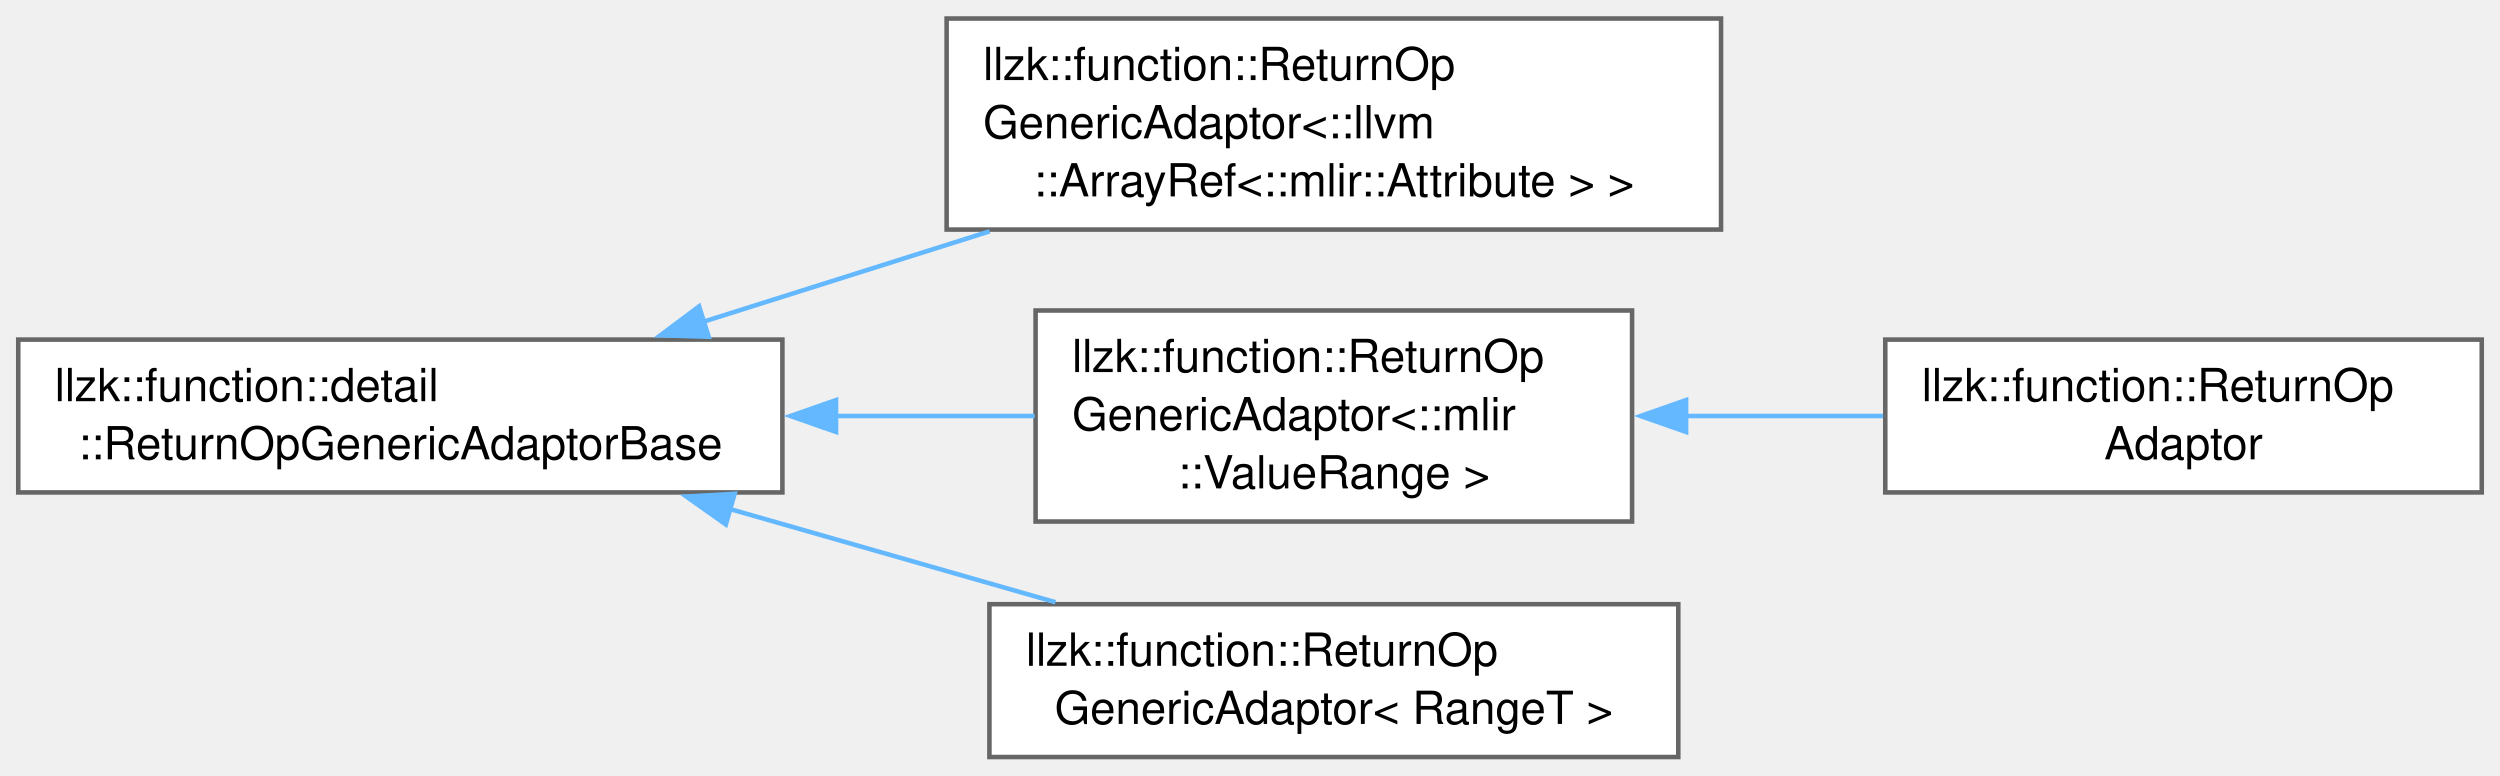
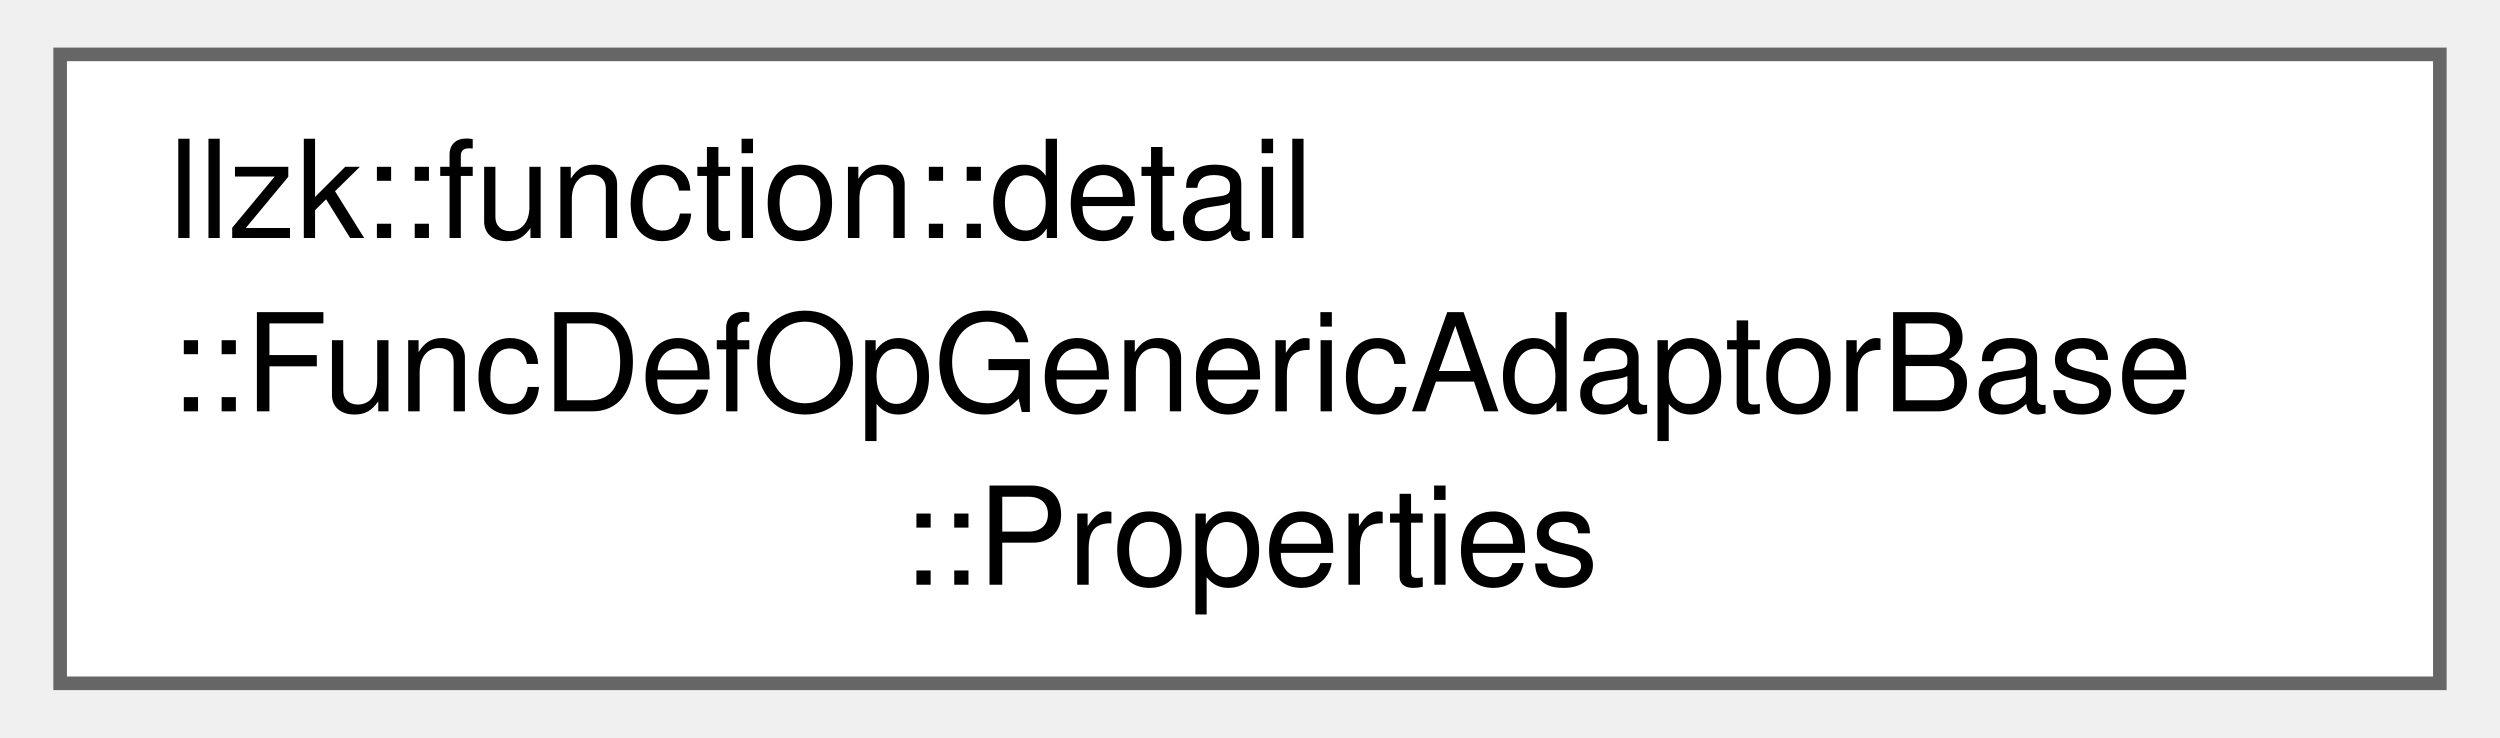
- <svg xmlns="http://www.w3.org/2000/svg" xmlns:xlink="http://www.w3.org/1999/xlink" width="548pt" height="170pt" viewBox="0.00 0.00 548.00 169.88">
-   <g id="graph0" class="graph" transform="scale(1 1) rotate(0) translate(4 165.88)">
+ <svg xmlns="http://www.w3.org/2000/svg" xmlns:xlink="http://www.w3.org/1999/xlink" width="183pt" height="54pt" viewBox="0.00 0.00 183.00 54.25">
+   <g id="graph0" class="graph" transform="scale(1 1) rotate(0) translate(4 50.25)">
    <g id="Node000000" class="node">
      <g id="a_Node000000">
-         <a xlink:href="classllzk_1_1function_1_1detail_1_1ReturnOpGenericAdaptorBase.html" target="_top" xlink:title=" ">
-           <polygon fill="white" stroke="#666666" points="167.5,-91.5 0,-91.5 0,-58 167.5,-58 167.5,-91.5" />
-           <text text-anchor="start" x="8" y="-78" font-family="Helvetica,sans-Serif" font-size="10.00">llzk::function::detail</text>
-           <text text-anchor="middle" x="83.75" y="-65.25" font-family="Helvetica,sans-Serif" font-size="10.00">::ReturnOpGenericAdaptorBase</text>
-         </a>
-       </g>
-     </g>
-     <g id="Node000001" class="node">
-       <g id="a_Node000001">
-         <a xlink:href="classllzk_1_1function_1_1ReturnOpGenericAdaptor.html" target="_top" xlink:title=" ">
-           <polygon fill="white" stroke="#666666" points="373.25,-161.88 203.5,-161.88 203.5,-115.62 373.25,-115.62 373.25,-161.88" />
-           <text text-anchor="start" x="211.5" y="-148.38" font-family="Helvetica,sans-Serif" font-size="10.00">llzk::function::ReturnOp</text>
-           <text text-anchor="start" x="211.5" y="-135.62" font-family="Helvetica,sans-Serif" font-size="10.00">GenericAdaptor&lt;::llvm</text>
-           <text text-anchor="middle" x="288.38" y="-122.88" font-family="Helvetica,sans-Serif" font-size="10.00">::ArrayRef&lt;::mlir::Attribute &gt; &gt;</text>
-         </a>
-       </g>
-     </g>
-     <g id="edge291_Node000000_Node000001" class="edge">
-       <g id="a_edge291_Node000000_Node000001">
-         <a xlink:title=" ">
-           <path fill="none" stroke="#63b8ff" d="M150.19,-95.42C170.2,-101.74 192.35,-108.74 212.92,-115.23" />
-           <polygon fill="#63b8ff" stroke="#63b8ff" points="151.35,-92.12 140.76,-92.44 149.24,-98.79 151.35,-92.12" />
-         </a>
-       </g>
-     </g>
-     <g id="Node000002" class="node">
-       <g id="a_Node000002">
-         <a xlink:href="classllzk_1_1function_1_1ReturnOpGenericAdaptor.html" target="_top" xlink:title=" ">
-           <polygon fill="white" stroke="#666666" points="353.75,-97.88 223,-97.88 223,-51.62 353.75,-51.62 353.75,-97.88" />
-           <text text-anchor="start" x="231" y="-84.38" font-family="Helvetica,sans-Serif" font-size="10.00">llzk::function::ReturnOp</text>
-           <text text-anchor="start" x="231" y="-71.62" font-family="Helvetica,sans-Serif" font-size="10.00">GenericAdaptor&lt;::mlir</text>
-           <text text-anchor="middle" x="288.38" y="-58.88" font-family="Helvetica,sans-Serif" font-size="10.00">::ValueRange &gt;</text>
-         </a>
-       </g>
-     </g>
-     <g id="edge292_Node000000_Node000002" class="edge">
-       <g id="a_edge292_Node000000_Node000002">
-         <a xlink:title=" ">
-           <path fill="none" stroke="#63b8ff" d="M179.02,-74.75C193.84,-74.75 208.86,-74.75 222.8,-74.75" />
-           <polygon fill="#63b8ff" stroke="#63b8ff" points="179.26,-71.25 169.26,-74.75 179.26,-78.25 179.26,-71.25" />
-         </a>
-       </g>
-     </g>
-     <g id="Node000004" class="node">
-       <g id="a_Node000004">
-         <a xlink:href="classllzk_1_1function_1_1ReturnOpGenericAdaptor.html" target="_top" xlink:title=" ">
-           <polygon fill="white" stroke="#666666" points="363.88,-33.5 212.88,-33.5 212.88,0 363.88,0 363.88,-33.5" />
-           <text text-anchor="start" x="220.88" y="-20" font-family="Helvetica,sans-Serif" font-size="10.00">llzk::function::ReturnOp</text>
-           <text text-anchor="middle" x="288.38" y="-7.25" font-family="Helvetica,sans-Serif" font-size="10.00">GenericAdaptor&lt; RangeT &gt;</text>
-         </a>
-       </g>
-     </g>
-     <g id="edge294_Node000000_Node000004" class="edge">
-       <g id="a_edge294_Node000000_Node000004">
-         <a xlink:title=" ">
-           <path fill="none" stroke="#63b8ff" d="M155.89,-54.39C179.23,-47.71 204.93,-40.35 227.36,-33.93" />
-           <polygon fill="#63b8ff" stroke="#63b8ff" points="155.1,-50.97 146.45,-57.09 157.03,-57.7 155.1,-50.97" />
-         </a>
-       </g>
-     </g>
-     <g id="Node000003" class="node">
-       <g id="a_Node000003">
-         <a xlink:href="classllzk_1_1function_1_1ReturnOpAdaptor.html" target="_top" xlink:title=" ">
-           <polygon fill="white" stroke="#666666" points="540,-91.5 409.25,-91.5 409.25,-58 540,-58 540,-91.5" />
-           <text text-anchor="start" x="417.25" y="-78" font-family="Helvetica,sans-Serif" font-size="10.00">llzk::function::ReturnOp</text>
-           <text text-anchor="middle" x="474.62" y="-65.25" font-family="Helvetica,sans-Serif" font-size="10.00">Adaptor</text>
-         </a>
-       </g>
-     </g>
-     <g id="edge293_Node000002_Node000003" class="edge">
-       <g id="a_edge293_Node000002_Node000003">
-         <a xlink:title=" ">
-           <path fill="none" stroke="#63b8ff" d="M365.47,-74.75C379.85,-74.75 394.77,-74.75 408.77,-74.75" />
-           <polygon fill="#63b8ff" stroke="#63b8ff" points="365.59,-71.25 355.59,-74.75 365.59,-78.25 365.59,-71.25" />
+         <a xlink:href="structllzk_1_1function_1_1detail_1_1FuncDefOpGenericAdaptorBase_1_1Properties.html" target="_top" xlink:title=" ">
+           <polygon fill="white" stroke="#666666" points="175,-46.25 0,-46.25 0,0 175,0 175,-46.25" />
+           <text text-anchor="start" x="8" y="-32.75" font-family="Helvetica,sans-Serif" font-size="10.00">llzk::function::detail</text>
+           <text text-anchor="start" x="8" y="-20" font-family="Helvetica,sans-Serif" font-size="10.00">::FuncDefOpGenericAdaptorBase</text>
+           <text text-anchor="middle" x="87.5" y="-7.25" font-family="Helvetica,sans-Serif" font-size="10.00">::Properties</text>
        </a>
      </g>
    </g>
  </g>
</svg>
